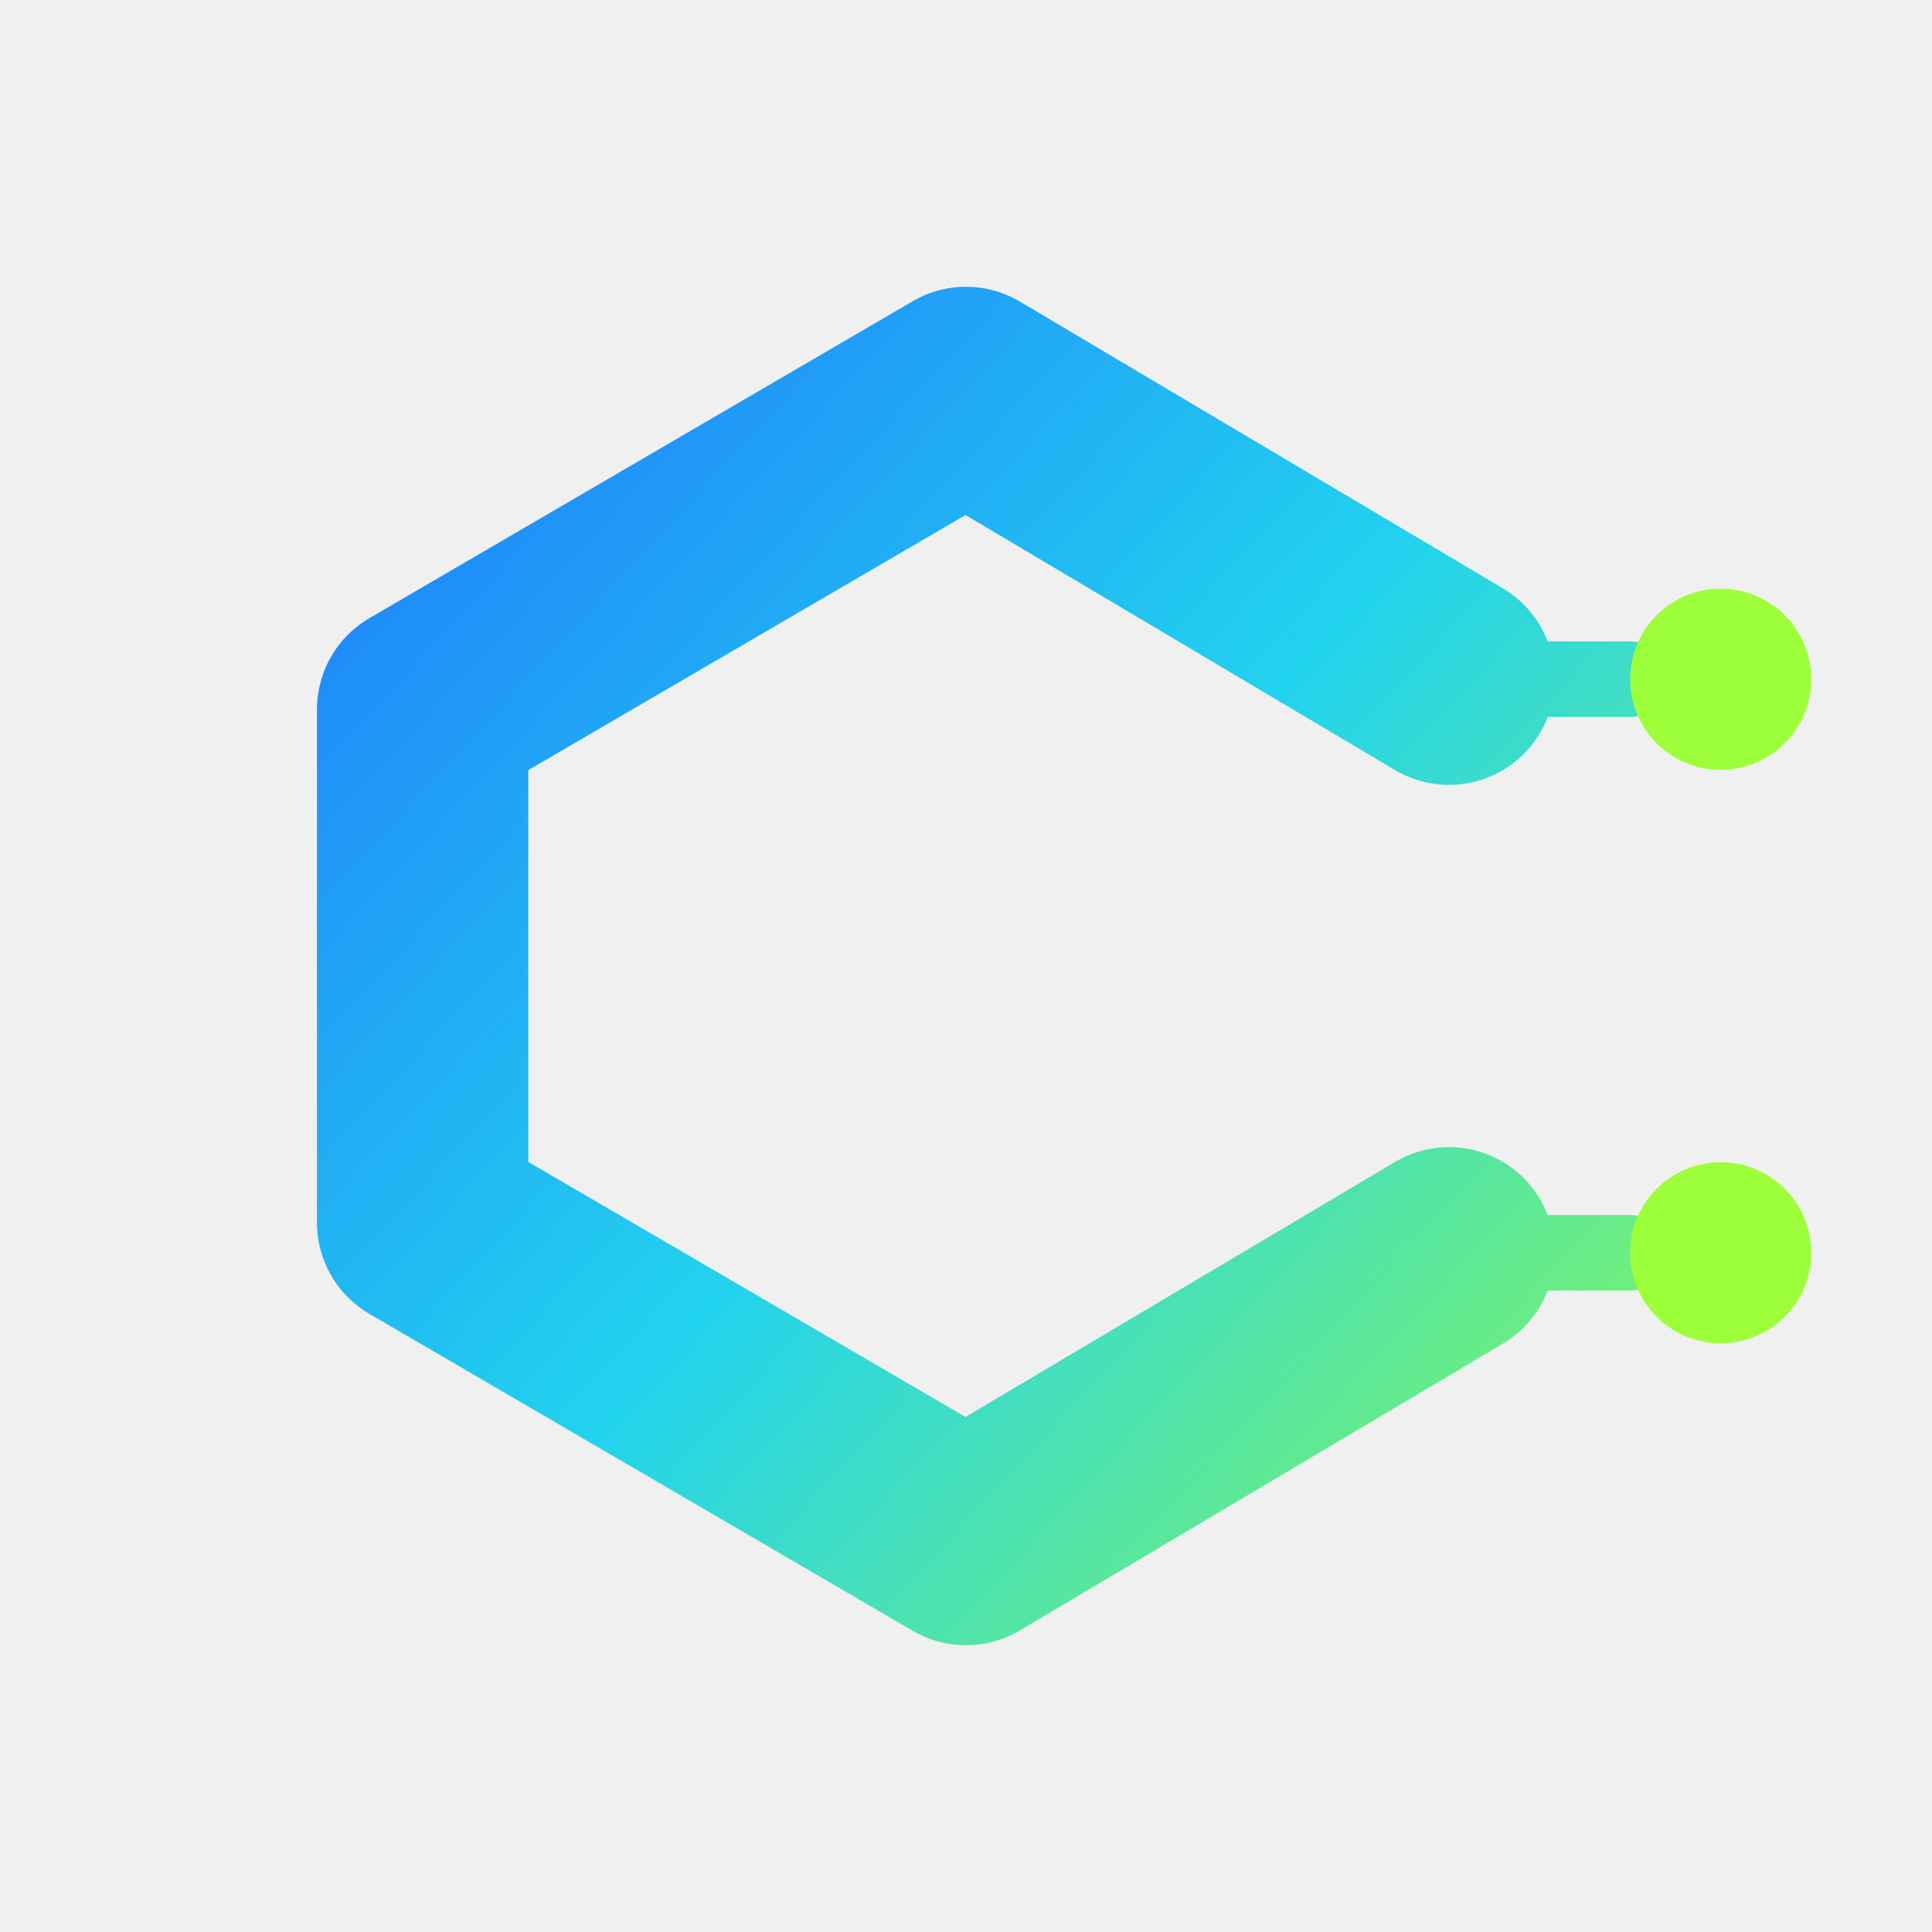
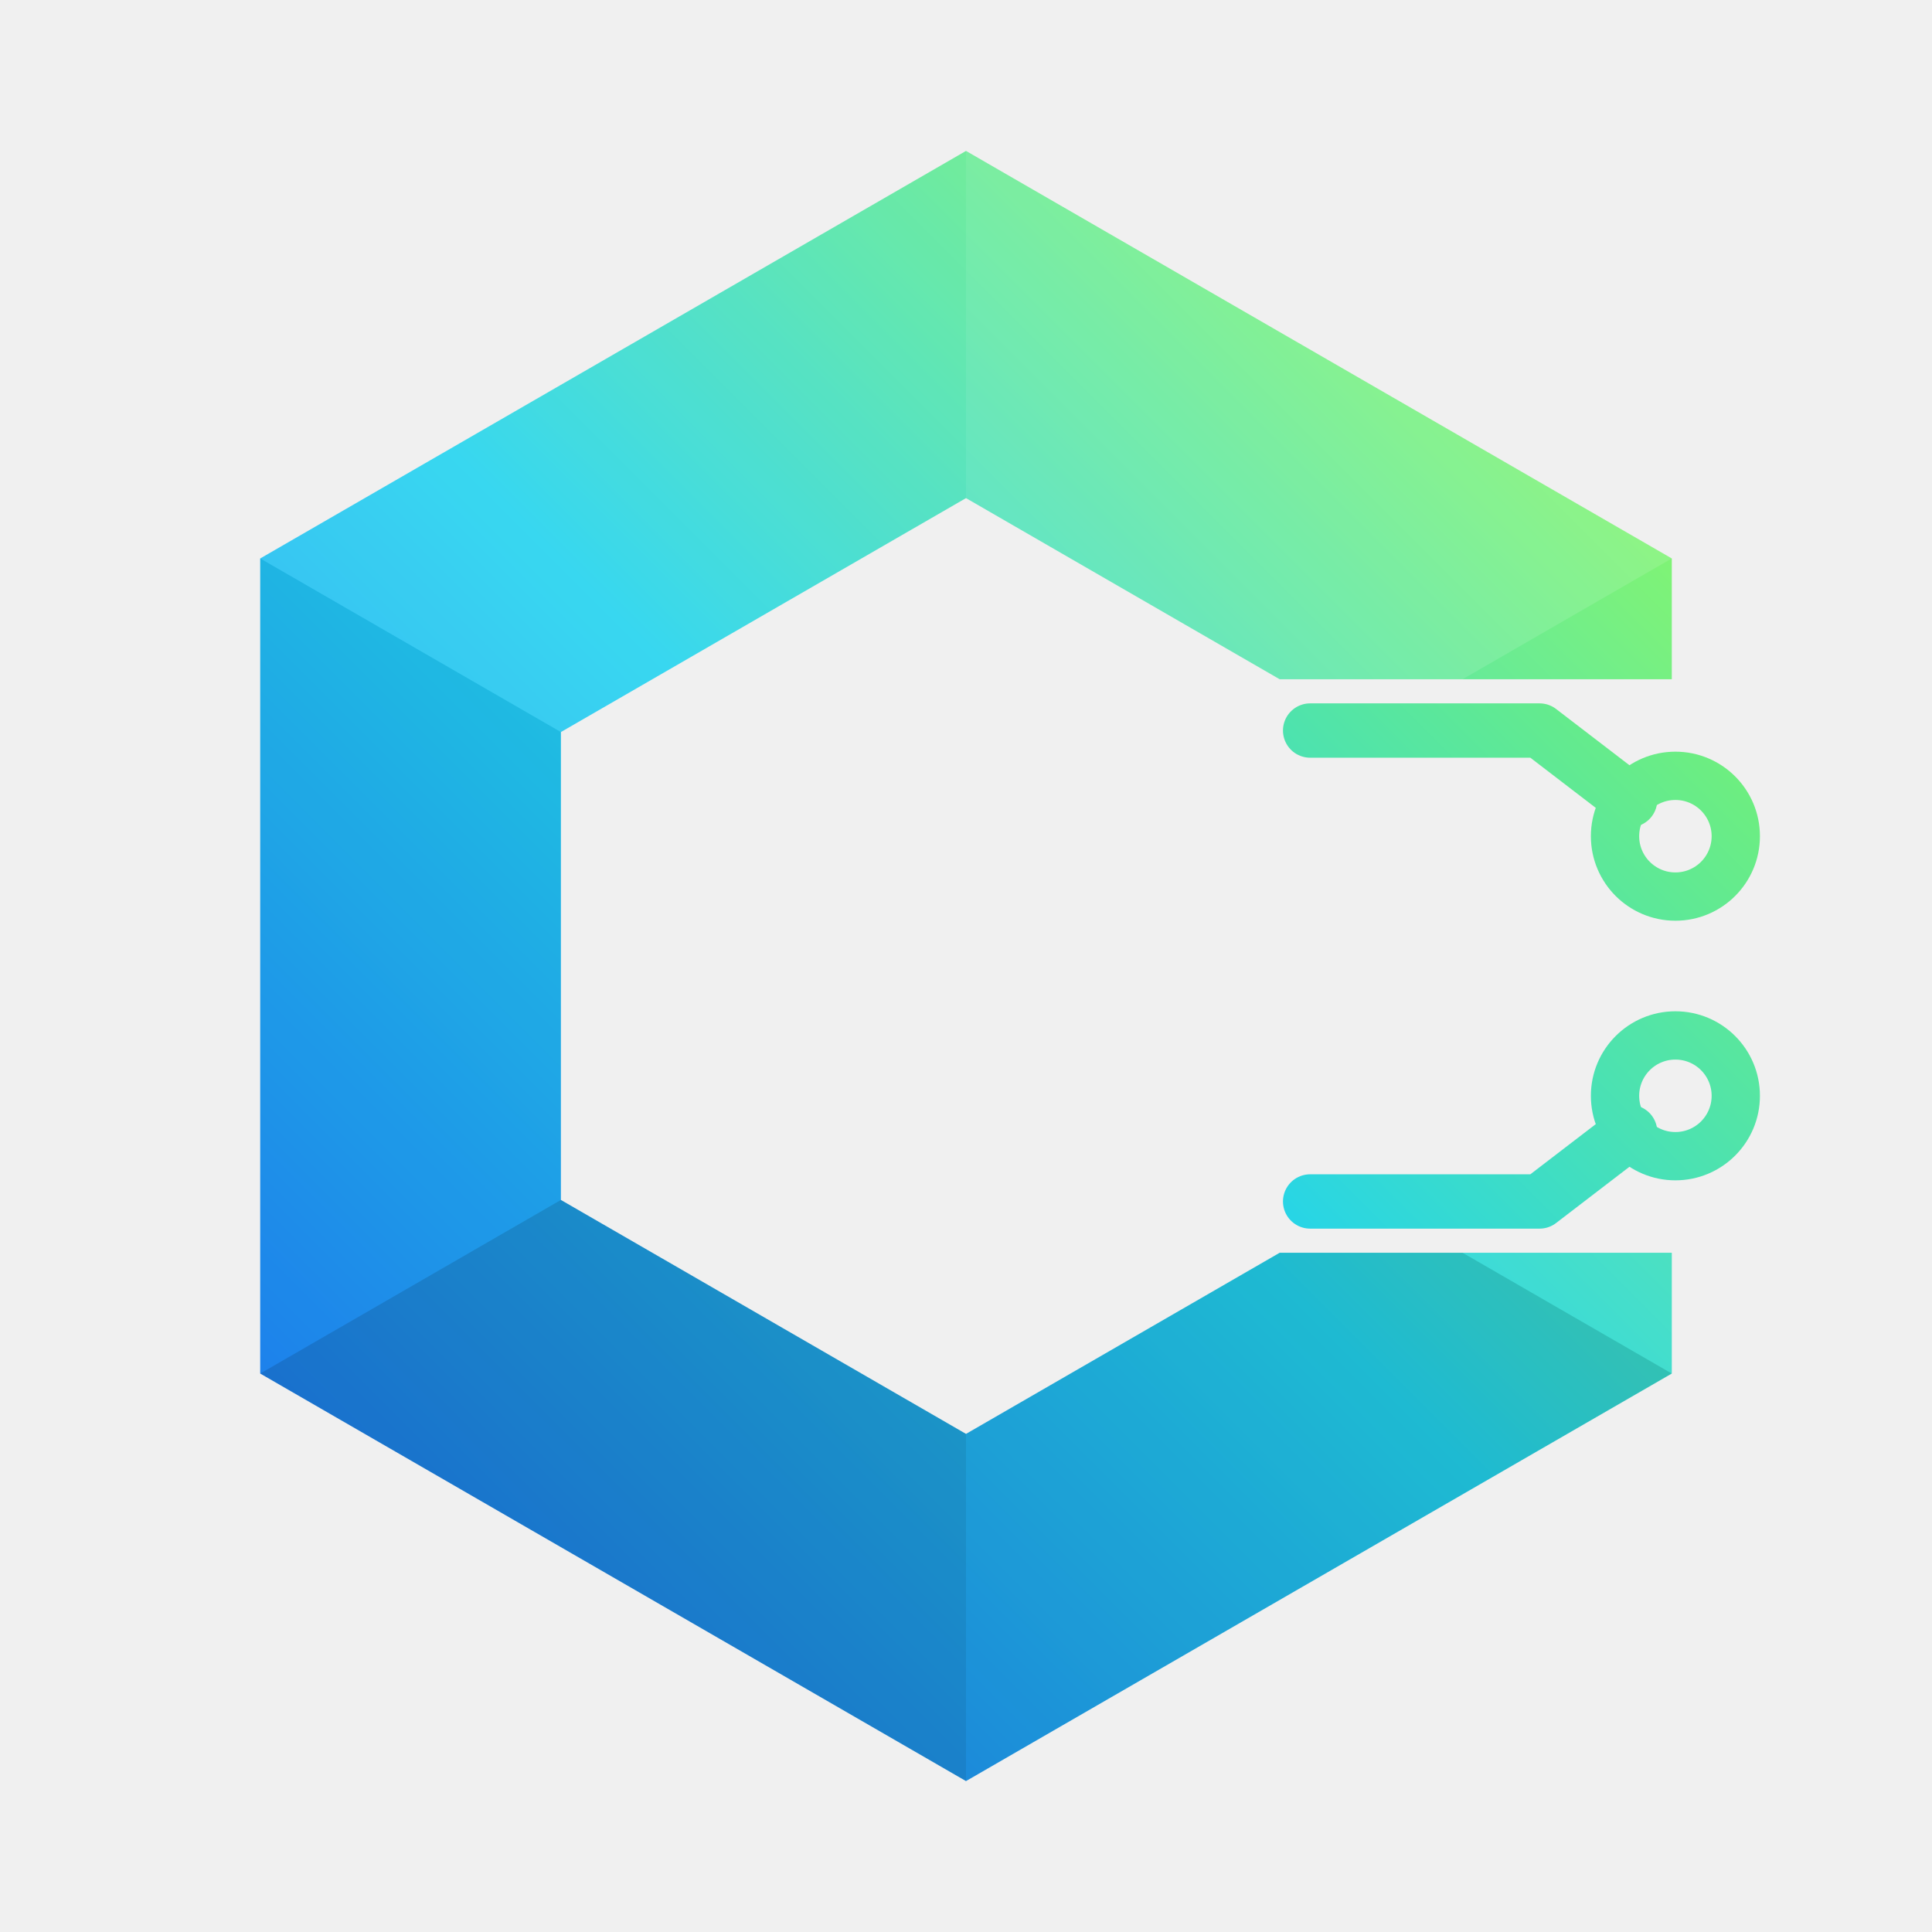
- <svg xmlns="http://www.w3.org/2000/svg" viewBox="0 0 64 64" fill="none">
+ <svg xmlns="http://www.w3.org/2000/svg" viewBox="0 0 64 64">
  <defs>
-     <linearGradient id="g" x1="8" y1="8" x2="60" y2="56" gradientUnits="userSpaceOnUse">
-       <stop stop-color="#1e6bff" />
-       <stop offset=".5" stop-color="#22d3ee" />
-       <stop offset="1" stop-color="#9dff3a" />
+     <linearGradient id="g" gradientUnits="userSpaceOnUse" x1="6" y1="58" x2="58" y2="6">
+       <stop offset="0" stop-color="#1E6BFF" />
+       <stop offset="0.5" stop-color="#22D3EE" />
+       <stop offset="1" stop-color="#9DFF3A" />
    </linearGradient>
  </defs>
-   <path d="M48 22.5 32 13 14 23.5v17L32 51l16-9.5" stroke="url(#g)" stroke-width="7" stroke-linejoin="round" stroke-linecap="round" />
-   <path d="M48 22.5h6M48 41.5h6" stroke="url(#g)" stroke-width="2.5" stroke-linecap="round" />
-   <circle cx="57" cy="22.5" r="3" fill="#9dff3a" />
-   <circle cx="57" cy="41.5" r="3" fill="#9dff3a" />
+   <path d="M32.00,5.00 L55.38,18.50 L48.45,22.50 L42.39,22.50 L32.00,16.50 Z M48.45,22.50 L55.38,18.50 L55.38,22.50 Z M55.38,41.50 L55.38,45.50 L48.45,41.50 Z M48.45,41.50 L55.38,45.50 L32.00,59.00 L32.00,47.50 L42.39,41.50 Z M32.00,59.00 L8.62,45.50 L18.58,39.75 L32.00,47.50 Z M8.62,45.50 L8.62,18.50 L18.58,24.25 L18.58,39.75 Z M8.62,18.50 L32.00,5.00 L32.00,16.50 L18.58,24.25 Z" fill="url(#g)" />
+   <path d="M32.00,5.00 L55.38,18.50 L48.45,22.50 L42.39,22.50 L32.00,16.50 Z" fill="#FFFFFF" fill-opacity="0.16" />
+   <path d="M48.45,22.50 L55.38,18.50 L55.38,22.50 Z M55.38,41.50 L55.38,45.50 L48.45,41.50 Z" fill="#FFFFFF" fill-opacity="0.05" />
+   <path d="M48.45,41.50 L55.38,45.50 L32.00,59.00 L32.00,47.50 L42.39,41.50 Z" fill="#000000" fill-opacity="0.12" />
+   <path d="M32.00,59.00 L8.62,45.50 L18.58,39.75 L32.00,47.50 Z" fill="#000000" fill-opacity="0.18" />
+   <path d="M8.62,45.50 L8.62,18.50 L18.58,24.25 L18.58,39.75 Z" fill="#000000" fill-opacity="0.06" />
+   <path d="M8.62,18.50 L32.00,5.00 L32.00,16.50 L18.58,24.25 Z" fill="#FFFFFF" fill-opacity="0.1" />
+   <path d="M43.40,24.20 L51.00,24.20 L54.00,26.50 M43.40,39.80 L51.00,39.80 L54.00,37.50" fill="none" stroke="url(#g)" stroke-width="1.8" stroke-linecap="round" stroke-linejoin="round" />
+   <path d="M57.50,27.70 A2.0,2.0 0 1,0 53.50,27.70 A2.0,2.0 0 1,0 57.50,27.70 M57.50,36.30 A2.0,2.0 0 1,0 53.50,36.30 A2.0,2.0 0 1,0 57.50,36.30" fill="none" stroke="url(#g)" stroke-width="1.6" />
</svg>
